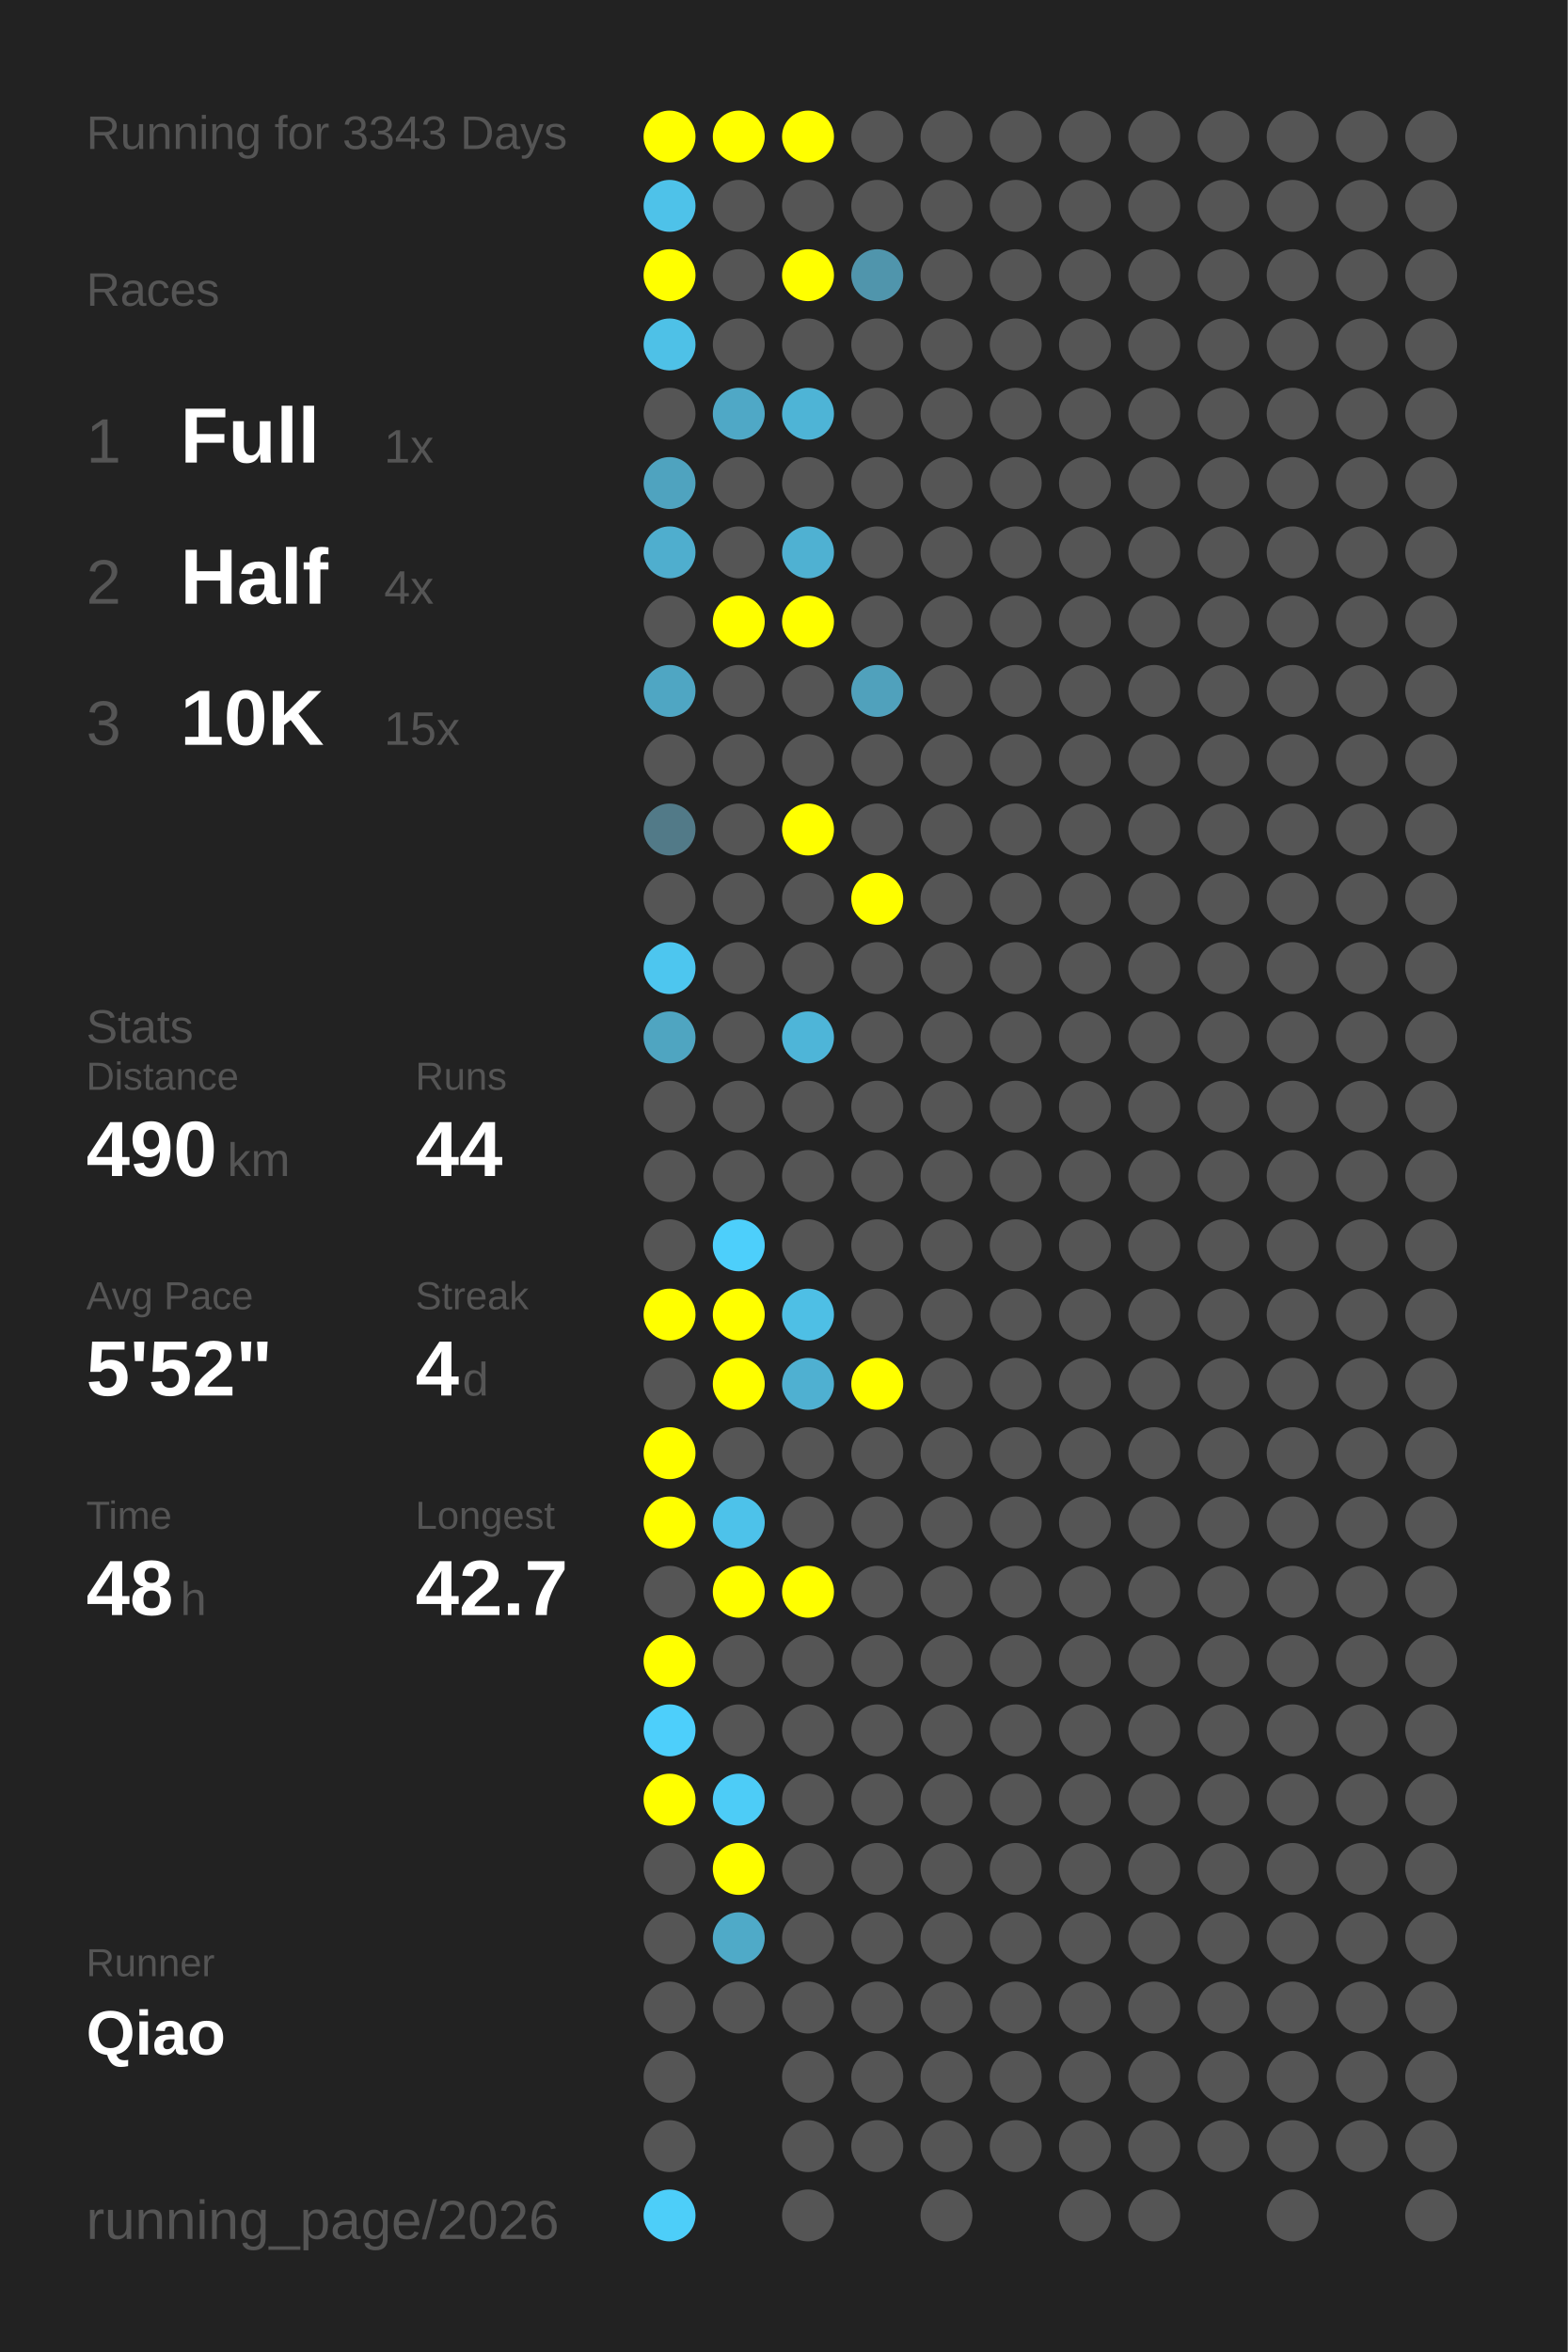
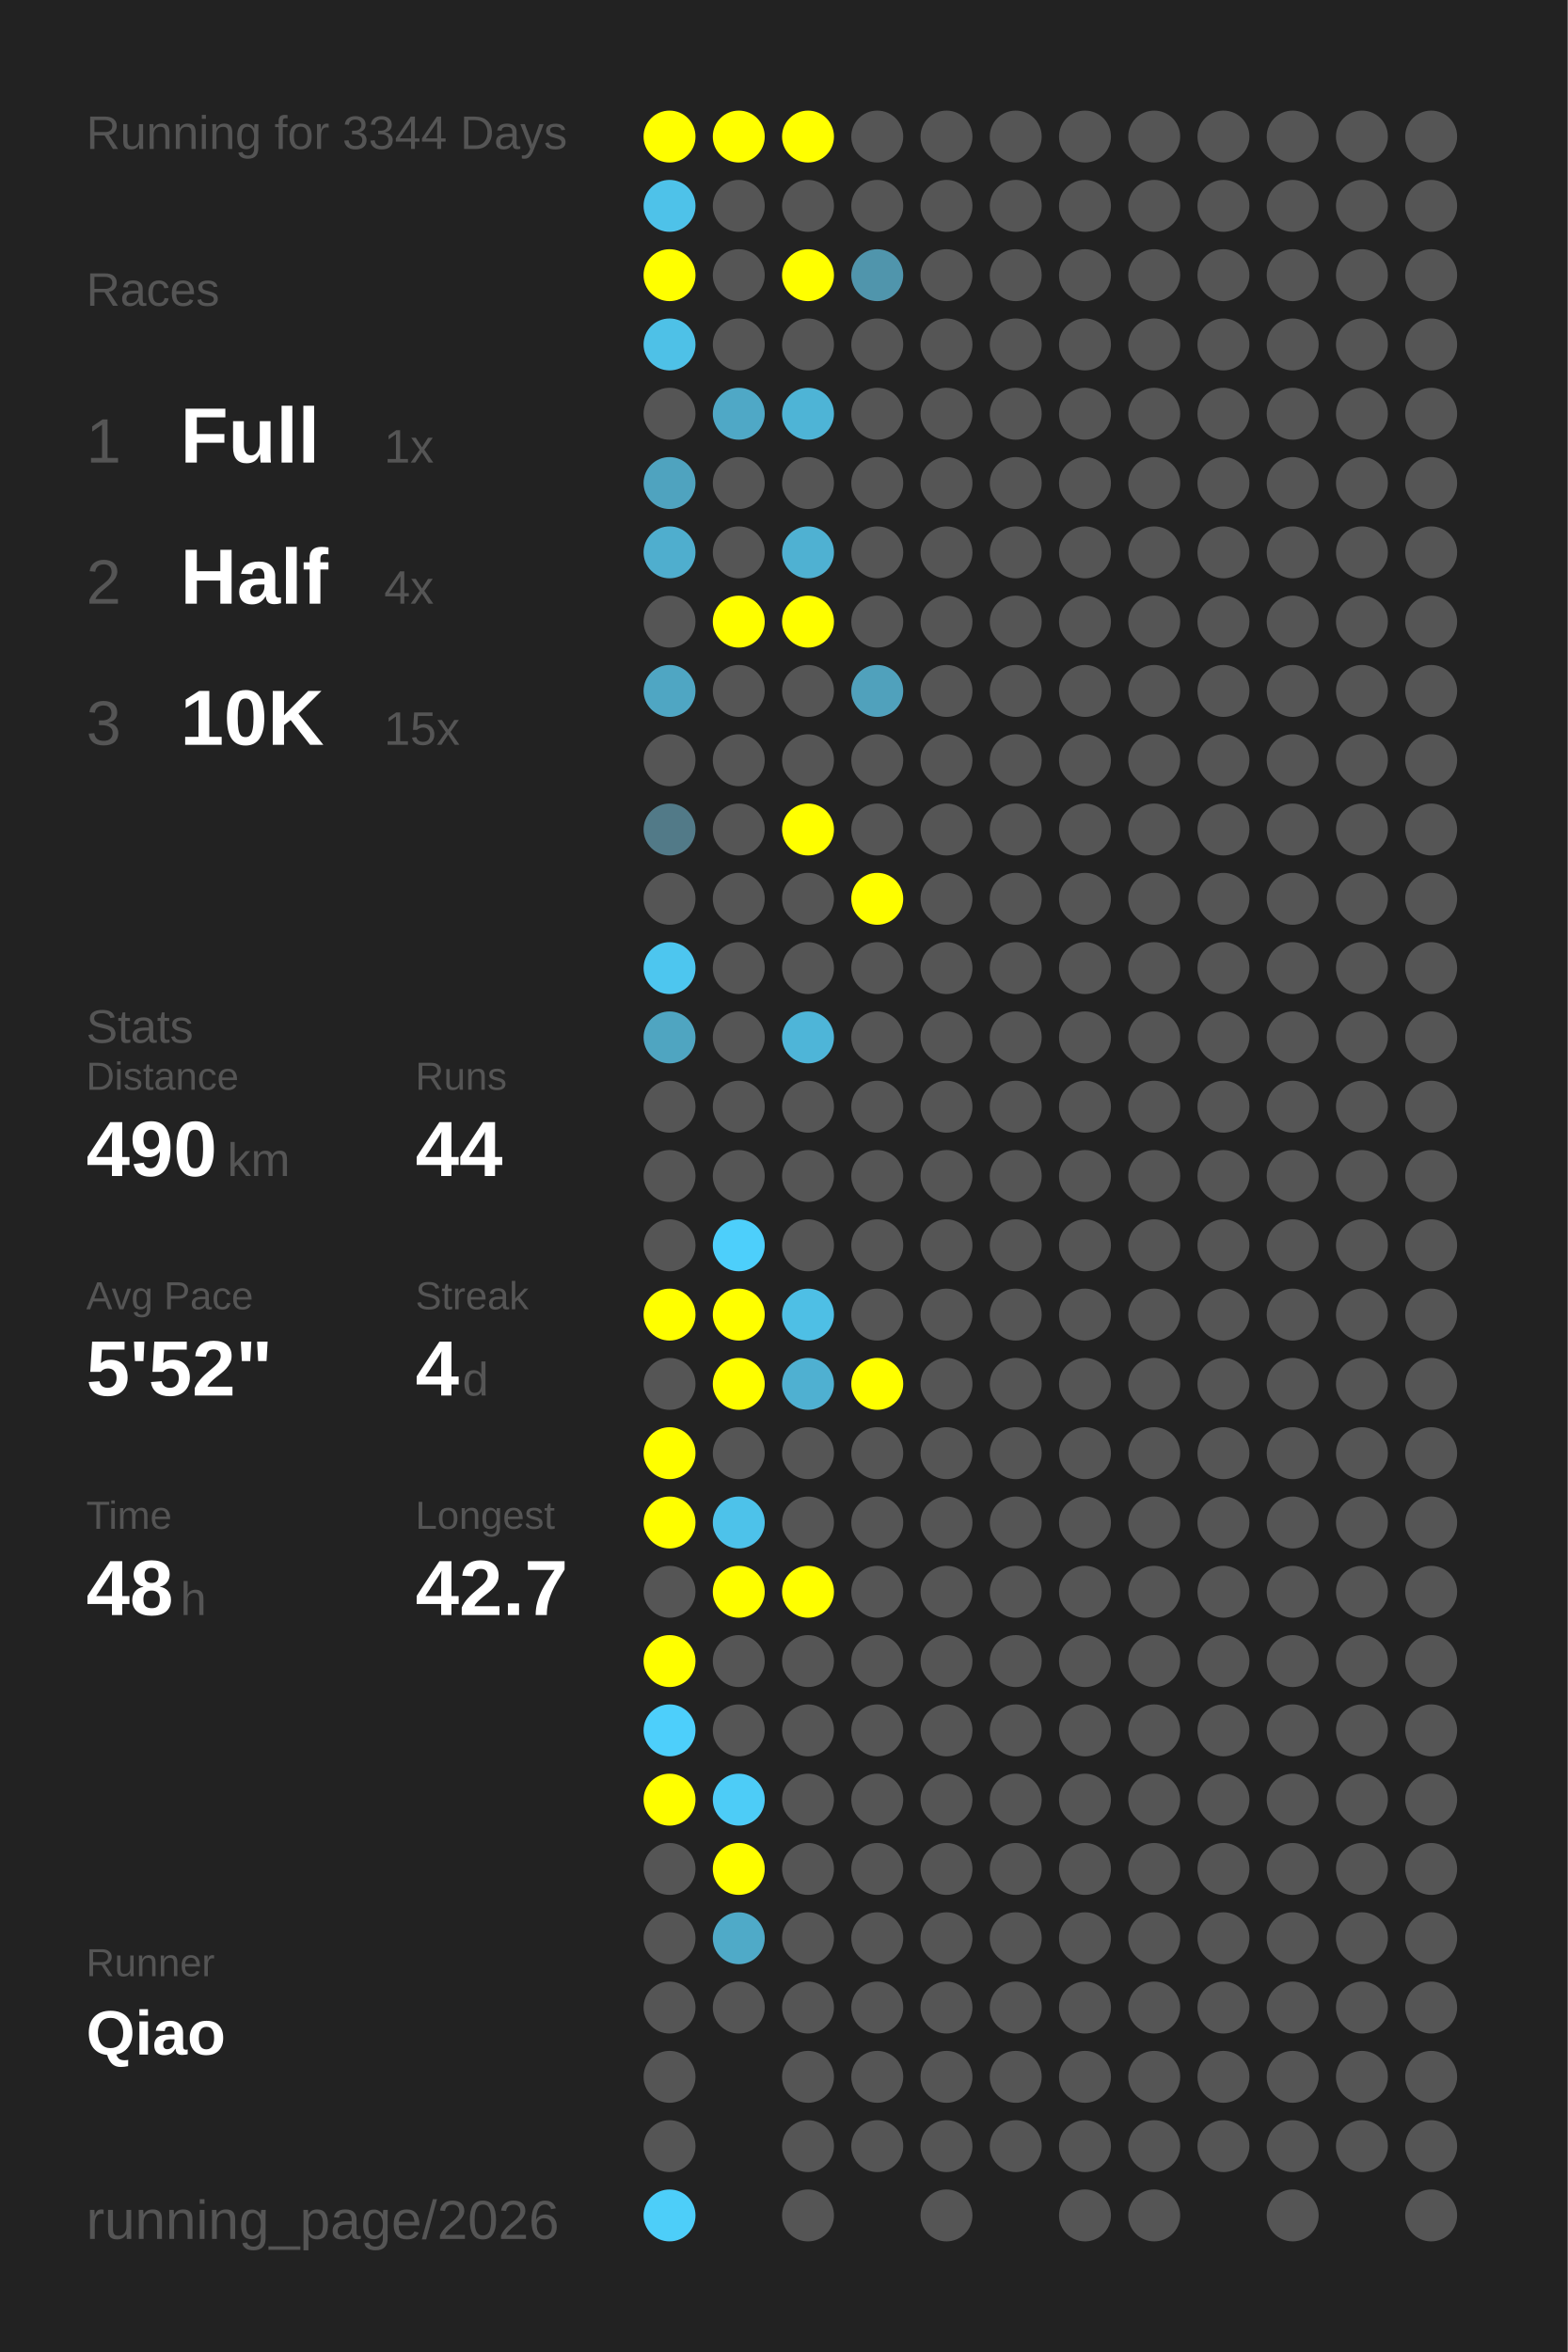
<svg xmlns="http://www.w3.org/2000/svg" baseProfile="full" height="300mm" version="1.1" viewBox="0,0,200,300" width="200mm">
  <defs />
  <rect fill="#222222" height="300" width="200" x="0" y="0" />
-   <text fill="#555555" style="font-size:6px; font-family:Arial;" x="11" y="19">Running for 3343 Days</text>
+   <text fill="#555555" style="font-size:6px; font-family:Arial;" x="11" y="19">Running for 3344 Days</text>
  <text fill="#555555" style="font-size:6px; font-family:Arial;" x="11" y="39">Races</text>
  <text fill="#555555" style="font-size:8px; font-family:Arial;" x="11" y="59">1</text>
  <text fill="#FFFFFF" style="font-size:10px; font-family:Arial; font-weight:bold;" x="23" y="59">Full</text>
  <text fill="#555555" style="font-size:6px; font-family:Arial;" x="49" y="59">1x</text>
  <text fill="#555555" style="font-size:8px; font-family:Arial;" x="11" y="77">2</text>
  <text fill="#FFFFFF" style="font-size:10px; font-family:Arial; font-weight:bold;" x="23" y="77">Half</text>
  <text fill="#555555" style="font-size:6px; font-family:Arial;" x="49" y="77">4x</text>
  <text fill="#555555" style="font-size:8px; font-family:Arial;" x="11" y="95">3</text>
  <text fill="#FFFFFF" style="font-size:10px; font-family:Arial; font-weight:bold;" x="23" y="95">10K</text>
  <text fill="#555555" style="font-size:6px; font-family:Arial;" x="49" y="95">15x</text>
  <text fill="#555555" style="font-size:6px; font-family:Arial;" x="11" y="133">Stats</text>
  <text fill="#555555" style="font-size:5px; font-family:Arial;" x="11" y="139">Distance</text>
  <text fill="#FFFFFF" style="font-size:10px; font-family:Arial; font-weight:bold;" x="11" y="150">490</text>
  <text fill="#555555" style="font-size:6px; font-family:Arial;" x="29" y="150">km</text>
  <text fill="#555555" style="font-size:5px; font-family:Arial;" x="53" y="139">Runs</text>
  <text fill="#FFFFFF" style="font-size:10px; font-family:Arial; font-weight:bold;" x="53" y="150">44</text>
  <text fill="#555555" style="font-size:5px; font-family:Arial;" x="11" y="167">Avg Pace</text>
  <text fill="#FFFFFF" style="font-size:10px; font-family:Arial; font-weight:bold;" x="11" y="178">5'52"</text>
  <text fill="#555555" style="font-size:5px; font-family:Arial;" x="53" y="167">Streak</text>
  <text fill="#FFFFFF" style="font-size:10px; font-family:Arial; font-weight:bold;" x="53" y="178">4</text>
  <text fill="#555555" style="font-size:6px; font-family:Arial;" x="59" y="178">d</text>
  <text fill="#555555" style="font-size:5px; font-family:Arial;" x="11" y="195">Time</text>
  <text fill="#FFFFFF" style="font-size:10px; font-family:Arial; font-weight:bold;" x="11" y="206">48</text>
  <text fill="#555555" style="font-size:6px; font-family:Arial;" x="23" y="206">h</text>
  <text fill="#555555" style="font-size:5px; font-family:Arial;" x="53" y="195">Longest</text>
  <text fill="#FFFFFF" style="font-size:10px; font-family:Arial; font-weight:bold;" x="53" y="206">42.7</text>
  <text fill="#555555" style="font-size:5px; font-family:Arial;" x="11" y="252.065">Runner</text>
  <text fill="#FFFFFF" style="font-size:8px; font-family:Arial; font-weight:bold;" x="11" y="262.065">Qiao</text>
  <text fill="#555555" style="font-size:7px; font-family:Arial;" x="11" y="285.581">running_page/2026</text>
  <circle cx="85.417" cy="17.419" fill="#FFFF00" r="3.312" />
  <circle cx="85.417" cy="26.258" fill="#4ec2e9" r="3.312" />
  <circle cx="85.417" cy="35.097" fill="#FFFF00" r="3.312" />
  <circle cx="85.417" cy="43.935" fill="#4ec1e7" r="3.312" />
  <circle cx="85.417" cy="52.774" fill="#555555" r="3.312" />
  <circle cx="85.417" cy="61.613" fill="#4fa3bf" r="3.312" />
  <circle cx="85.417" cy="70.452" fill="#4faece" r="3.312" />
  <circle cx="85.417" cy="79.29" fill="#555555" r="3.312" />
  <circle cx="85.417" cy="88.129" fill="#4fa6c3" r="3.312" />
  <circle cx="85.417" cy="96.968" fill="#555555" r="3.312" />
  <circle cx="85.417" cy="105.806" fill="#527a88" r="3.312" />
  <circle cx="85.417" cy="114.645" fill="#555555" r="3.312" />
  <circle cx="85.417" cy="123.484" fill="#4dc6ef" r="3.312" />
  <circle cx="85.417" cy="132.323" fill="#4fa5c1" r="3.312" />
  <circle cx="85.417" cy="141.161" fill="#555555" r="3.312" />
  <circle cx="85.417" cy="150" fill="#555555" r="3.312" />
  <circle cx="85.417" cy="158.839" fill="#555555" r="3.312" />
  <circle cx="85.417" cy="167.677" fill="#FFFF00" r="3.312" />
  <circle cx="85.417" cy="176.516" fill="#555555" r="3.312" />
  <circle cx="85.417" cy="185.355" fill="#FFFF00" r="3.312" />
  <circle cx="85.417" cy="194.194" fill="#FFFF00" r="3.312" />
  <circle cx="85.417" cy="203.032" fill="#555555" r="3.312" />
  <circle cx="85.417" cy="211.871" fill="#FFFF00" r="3.312" />
  <circle cx="85.417" cy="220.71" fill="#4dcffb" r="3.312" />
  <circle cx="85.417" cy="229.548" fill="#FFFF00" r="3.312" />
  <circle cx="85.417" cy="238.387" fill="#555555" r="3.312" />
  <circle cx="85.417" cy="247.226" fill="#555555" r="3.312" />
  <circle cx="85.417" cy="256.065" fill="#555555" r="3.312" />
  <circle cx="85.417" cy="264.903" fill="#555555" r="3.312" />
  <circle cx="85.417" cy="273.742" fill="#555555" r="3.312" />
  <circle cx="85.417" cy="282.581" fill="#4dcef9" r="3.312" />
  <circle cx="94.25" cy="17.419" fill="#FFFF00" r="3.312" />
  <circle cx="94.25" cy="26.258" fill="#555555" r="3.312" />
  <circle cx="94.25" cy="35.097" fill="#555555" r="3.312" />
  <circle cx="94.25" cy="43.935" fill="#555555" r="3.312" />
  <circle cx="94.25" cy="52.774" fill="#4fa8c6" r="3.312" />
  <circle cx="94.25" cy="61.613" fill="#555555" r="3.312" />
  <circle cx="94.25" cy="70.452" fill="#555555" r="3.312" />
  <circle cx="94.25" cy="79.29" fill="#FFFF00" r="3.312" />
  <circle cx="94.25" cy="88.129" fill="#555555" r="3.312" />
  <circle cx="94.25" cy="96.968" fill="#555555" r="3.312" />
  <circle cx="94.25" cy="105.806" fill="#555555" r="3.312" />
  <circle cx="94.25" cy="114.645" fill="#555555" r="3.312" />
  <circle cx="94.25" cy="123.484" fill="#555555" r="3.312" />
  <circle cx="94.25" cy="132.323" fill="#555555" r="3.312" />
  <circle cx="94.25" cy="141.161" fill="#555555" r="3.312" />
  <circle cx="94.25" cy="150" fill="#555555" r="3.312" />
  <circle cx="94.25" cy="158.839" fill="#4dcffb" r="3.312" />
  <circle cx="94.25" cy="167.677" fill="#FFFF00" r="3.312" />
  <circle cx="94.25" cy="176.516" fill="#FFFF00" r="3.312" />
  <circle cx="94.25" cy="185.355" fill="#555555" r="3.312" />
  <circle cx="94.25" cy="194.194" fill="#4dc2ea" r="3.312" />
  <circle cx="94.25" cy="203.032" fill="#FFFF00" r="3.312" />
  <circle cx="94.25" cy="211.871" fill="#555555" r="3.312" />
  <circle cx="94.25" cy="220.71" fill="#555555" r="3.312" />
  <circle cx="94.25" cy="229.548" fill="#4dccf7" r="3.312" />
  <circle cx="94.25" cy="238.387" fill="#FFFF00" r="3.312" />
  <circle cx="94.25" cy="247.226" fill="#4faac8" r="3.312" />
  <circle cx="94.25" cy="256.065" fill="#555555" r="3.312" />
  <circle cx="103.083" cy="17.419" fill="#FFFF00" r="3.312" />
  <circle cx="103.083" cy="26.258" fill="#555555" r="3.312" />
  <circle cx="103.083" cy="35.097" fill="#FFFF00" r="3.312" />
  <circle cx="103.083" cy="43.935" fill="#555555" r="3.312" />
  <circle cx="103.083" cy="52.774" fill="#4eb4d6" r="3.312" />
  <circle cx="103.083" cy="61.613" fill="#555555" r="3.312" />
  <circle cx="103.083" cy="70.452" fill="#4fb1d2" r="3.312" />
  <circle cx="103.083" cy="79.29" fill="#FFFF00" r="3.312" />
  <circle cx="103.083" cy="88.129" fill="#555555" r="3.312" />
  <circle cx="103.083" cy="96.968" fill="#555555" r="3.312" />
  <circle cx="103.083" cy="105.806" fill="#FFFF00" r="3.312" />
  <circle cx="103.083" cy="114.645" fill="#555555" r="3.312" />
  <circle cx="103.083" cy="123.484" fill="#555555" r="3.312" />
  <circle cx="103.083" cy="132.323" fill="#4eb5d8" r="3.312" />
  <circle cx="103.083" cy="141.161" fill="#555555" r="3.312" />
  <circle cx="103.083" cy="150" fill="#555555" r="3.312" />
  <circle cx="103.083" cy="158.839" fill="#555555" r="3.312" />
  <circle cx="103.083" cy="167.677" fill="#4ebfe5" r="3.312" />
  <circle cx="103.083" cy="176.516" fill="#4fb0d1" r="3.312" />
  <circle cx="103.083" cy="185.355" fill="#555555" r="3.312" />
  <circle cx="103.083" cy="194.194" fill="#555555" r="3.312" />
  <circle cx="103.083" cy="203.032" fill="#FFFF00" r="3.312" />
  <circle cx="103.083" cy="211.871" fill="#555555" r="3.312" />
  <circle cx="103.083" cy="220.71" fill="#555555" r="3.312" />
  <circle cx="103.083" cy="229.548" fill="#555555" r="3.312" />
  <circle cx="103.083" cy="238.387" fill="#555555" r="3.312" />
  <circle cx="103.083" cy="247.226" fill="#555555" r="3.312" />
  <circle cx="103.083" cy="256.065" fill="#555555" r="3.312" />
  <circle cx="103.083" cy="264.903" fill="#555555" r="3.312" />
  <circle cx="103.083" cy="273.742" fill="#555555" r="3.312" />
  <circle cx="103.083" cy="282.581" fill="#555555" r="3.312" />
  <circle cx="111.917" cy="17.419" fill="#555555" r="3.312" />
  <circle cx="111.917" cy="26.258" fill="#555555" r="3.312" />
  <circle cx="111.917" cy="35.097" fill="#5095ac" r="3.312" />
  <circle cx="111.917" cy="43.935" fill="#555555" r="3.312" />
  <circle cx="111.917" cy="52.774" fill="#555555" r="3.312" />
  <circle cx="111.917" cy="61.613" fill="#555555" r="3.312" />
  <circle cx="111.917" cy="70.452" fill="#555555" r="3.312" />
  <circle cx="111.917" cy="79.29" fill="#555555" r="3.312" />
  <circle cx="111.917" cy="88.129" fill="#50a1bc" r="3.312" />
  <circle cx="111.917" cy="96.968" fill="#555555" r="3.312" />
  <circle cx="111.917" cy="105.806" fill="#555555" r="3.312" />
  <circle cx="111.917" cy="114.645" fill="#FFFF00" r="3.312" />
  <circle cx="111.917" cy="123.484" fill="#555555" r="3.312" />
  <circle cx="111.917" cy="132.323" fill="#555555" r="3.312" />
  <circle cx="111.917" cy="141.161" fill="#555555" r="3.312" />
  <circle cx="111.917" cy="150" fill="#555555" r="3.312" />
  <circle cx="111.917" cy="158.839" fill="#555555" r="3.312" />
  <circle cx="111.917" cy="167.677" fill="#555555" r="3.312" />
  <circle cx="111.917" cy="176.516" fill="#FFFF00" r="3.312" />
  <circle cx="111.917" cy="185.355" fill="#555555" r="3.312" />
  <circle cx="111.917" cy="194.194" fill="#555555" r="3.312" />
  <circle cx="111.917" cy="203.032" fill="#555555" r="3.312" />
  <circle cx="111.917" cy="211.871" fill="#555555" r="3.312" />
  <circle cx="111.917" cy="220.71" fill="#555555" r="3.312" />
  <circle cx="111.917" cy="229.548" fill="#555555" r="3.312" />
  <circle cx="111.917" cy="238.387" fill="#555555" r="3.312" />
  <circle cx="111.917" cy="247.226" fill="#555555" r="3.312" />
  <circle cx="111.917" cy="256.065" fill="#555555" r="3.312" />
  <circle cx="111.917" cy="264.903" fill="#555555" r="3.312" />
  <circle cx="111.917" cy="273.742" fill="#555555" r="3.312" />
  <circle cx="120.75" cy="17.419" fill="#555555" r="3.312" />
  <circle cx="120.75" cy="26.258" fill="#555555" r="3.312" />
  <circle cx="120.75" cy="35.097" fill="#555555" r="3.312" />
  <circle cx="120.75" cy="43.935" fill="#555555" r="3.312" />
  <circle cx="120.75" cy="52.774" fill="#555555" r="3.312" />
  <circle cx="120.75" cy="61.613" fill="#555555" r="3.312" />
  <circle cx="120.75" cy="70.452" fill="#555555" r="3.312" />
  <circle cx="120.75" cy="79.29" fill="#555555" r="3.312" />
  <circle cx="120.75" cy="88.129" fill="#555555" r="3.312" />
  <circle cx="120.75" cy="96.968" fill="#555555" r="3.312" />
  <circle cx="120.75" cy="105.806" fill="#555555" r="3.312" />
  <circle cx="120.75" cy="114.645" fill="#555555" r="3.312" />
  <circle cx="120.75" cy="123.484" fill="#555555" r="3.312" />
  <circle cx="120.75" cy="132.323" fill="#555555" r="3.312" />
  <circle cx="120.75" cy="141.161" fill="#555555" r="3.312" />
  <circle cx="120.75" cy="150" fill="#555555" r="3.312" />
  <circle cx="120.75" cy="158.839" fill="#555555" r="3.312" />
  <circle cx="120.75" cy="167.677" fill="#555555" r="3.312" />
  <circle cx="120.75" cy="176.516" fill="#555555" r="3.312" />
  <circle cx="120.75" cy="185.355" fill="#555555" r="3.312" />
  <circle cx="120.75" cy="194.194" fill="#555555" r="3.312" />
  <circle cx="120.75" cy="203.032" fill="#555555" r="3.312" />
  <circle cx="120.75" cy="211.871" fill="#555555" r="3.312" />
  <circle cx="120.75" cy="220.71" fill="#555555" r="3.312" />
  <circle cx="120.75" cy="229.548" fill="#555555" r="3.312" />
  <circle cx="120.75" cy="238.387" fill="#555555" r="3.312" />
  <circle cx="120.75" cy="247.226" fill="#555555" r="3.312" />
  <circle cx="120.75" cy="256.065" fill="#555555" r="3.312" />
  <circle cx="120.75" cy="264.903" fill="#555555" r="3.312" />
  <circle cx="120.75" cy="273.742" fill="#555555" r="3.312" />
  <circle cx="120.75" cy="282.581" fill="#555555" r="3.312" />
  <circle cx="129.583" cy="17.419" fill="#555555" r="3.312" />
  <circle cx="129.583" cy="26.258" fill="#555555" r="3.312" />
  <circle cx="129.583" cy="35.097" fill="#555555" r="3.312" />
  <circle cx="129.583" cy="43.935" fill="#555555" r="3.312" />
  <circle cx="129.583" cy="52.774" fill="#555555" r="3.312" />
  <circle cx="129.583" cy="61.613" fill="#555555" r="3.312" />
  <circle cx="129.583" cy="70.452" fill="#555555" r="3.312" />
  <circle cx="129.583" cy="79.29" fill="#555555" r="3.312" />
  <circle cx="129.583" cy="88.129" fill="#555555" r="3.312" />
  <circle cx="129.583" cy="96.968" fill="#555555" r="3.312" />
  <circle cx="129.583" cy="105.806" fill="#555555" r="3.312" />
  <circle cx="129.583" cy="114.645" fill="#555555" r="3.312" />
  <circle cx="129.583" cy="123.484" fill="#555555" r="3.312" />
  <circle cx="129.583" cy="132.323" fill="#555555" r="3.312" />
  <circle cx="129.583" cy="141.161" fill="#555555" r="3.312" />
  <circle cx="129.583" cy="150" fill="#555555" r="3.312" />
  <circle cx="129.583" cy="158.839" fill="#555555" r="3.312" />
  <circle cx="129.583" cy="167.677" fill="#555555" r="3.312" />
  <circle cx="129.583" cy="176.516" fill="#555555" r="3.312" />
  <circle cx="129.583" cy="185.355" fill="#555555" r="3.312" />
  <circle cx="129.583" cy="194.194" fill="#555555" r="3.312" />
  <circle cx="129.583" cy="203.032" fill="#555555" r="3.312" />
  <circle cx="129.583" cy="211.871" fill="#555555" r="3.312" />
  <circle cx="129.583" cy="220.71" fill="#555555" r="3.312" />
  <circle cx="129.583" cy="229.548" fill="#555555" r="3.312" />
  <circle cx="129.583" cy="238.387" fill="#555555" r="3.312" />
  <circle cx="129.583" cy="247.226" fill="#555555" r="3.312" />
  <circle cx="129.583" cy="256.065" fill="#555555" r="3.312" />
  <circle cx="129.583" cy="264.903" fill="#555555" r="3.312" />
  <circle cx="129.583" cy="273.742" fill="#555555" r="3.312" />
  <circle cx="138.417" cy="17.419" fill="#555555" r="3.312" />
  <circle cx="138.417" cy="26.258" fill="#555555" r="3.312" />
  <circle cx="138.417" cy="35.097" fill="#555555" r="3.312" />
  <circle cx="138.417" cy="43.935" fill="#555555" r="3.312" />
  <circle cx="138.417" cy="52.774" fill="#555555" r="3.312" />
  <circle cx="138.417" cy="61.613" fill="#555555" r="3.312" />
  <circle cx="138.417" cy="70.452" fill="#555555" r="3.312" />
  <circle cx="138.417" cy="79.29" fill="#555555" r="3.312" />
  <circle cx="138.417" cy="88.129" fill="#555555" r="3.312" />
  <circle cx="138.417" cy="96.968" fill="#555555" r="3.312" />
  <circle cx="138.417" cy="105.806" fill="#555555" r="3.312" />
  <circle cx="138.417" cy="114.645" fill="#555555" r="3.312" />
  <circle cx="138.417" cy="123.484" fill="#555555" r="3.312" />
  <circle cx="138.417" cy="132.323" fill="#555555" r="3.312" />
  <circle cx="138.417" cy="141.161" fill="#555555" r="3.312" />
  <circle cx="138.417" cy="150" fill="#555555" r="3.312" />
  <circle cx="138.417" cy="158.839" fill="#555555" r="3.312" />
  <circle cx="138.417" cy="167.677" fill="#555555" r="3.312" />
  <circle cx="138.417" cy="176.516" fill="#555555" r="3.312" />
  <circle cx="138.417" cy="185.355" fill="#555555" r="3.312" />
  <circle cx="138.417" cy="194.194" fill="#555555" r="3.312" />
  <circle cx="138.417" cy="203.032" fill="#555555" r="3.312" />
  <circle cx="138.417" cy="211.871" fill="#555555" r="3.312" />
  <circle cx="138.417" cy="220.71" fill="#555555" r="3.312" />
  <circle cx="138.417" cy="229.548" fill="#555555" r="3.312" />
  <circle cx="138.417" cy="238.387" fill="#555555" r="3.312" />
  <circle cx="138.417" cy="247.226" fill="#555555" r="3.312" />
  <circle cx="138.417" cy="256.065" fill="#555555" r="3.312" />
  <circle cx="138.417" cy="264.903" fill="#555555" r="3.312" />
  <circle cx="138.417" cy="273.742" fill="#555555" r="3.312" />
  <circle cx="138.417" cy="282.581" fill="#555555" r="3.312" />
  <circle cx="147.25" cy="17.419" fill="#555555" r="3.312" />
  <circle cx="147.25" cy="26.258" fill="#555555" r="3.312" />
  <circle cx="147.25" cy="35.097" fill="#555555" r="3.312" />
  <circle cx="147.25" cy="43.935" fill="#555555" r="3.312" />
  <circle cx="147.25" cy="52.774" fill="#555555" r="3.312" />
  <circle cx="147.25" cy="61.613" fill="#555555" r="3.312" />
  <circle cx="147.25" cy="70.452" fill="#555555" r="3.312" />
  <circle cx="147.25" cy="79.29" fill="#555555" r="3.312" />
  <circle cx="147.25" cy="88.129" fill="#555555" r="3.312" />
  <circle cx="147.25" cy="96.968" fill="#555555" r="3.312" />
  <circle cx="147.25" cy="105.806" fill="#555555" r="3.312" />
  <circle cx="147.25" cy="114.645" fill="#555555" r="3.312" />
  <circle cx="147.25" cy="123.484" fill="#555555" r="3.312" />
  <circle cx="147.25" cy="132.323" fill="#555555" r="3.312" />
  <circle cx="147.25" cy="141.161" fill="#555555" r="3.312" />
  <circle cx="147.25" cy="150" fill="#555555" r="3.312" />
  <circle cx="147.25" cy="158.839" fill="#555555" r="3.312" />
  <circle cx="147.25" cy="167.677" fill="#555555" r="3.312" />
  <circle cx="147.25" cy="176.516" fill="#555555" r="3.312" />
  <circle cx="147.25" cy="185.355" fill="#555555" r="3.312" />
  <circle cx="147.25" cy="194.194" fill="#555555" r="3.312" />
  <circle cx="147.25" cy="203.032" fill="#555555" r="3.312" />
  <circle cx="147.25" cy="211.871" fill="#555555" r="3.312" />
  <circle cx="147.25" cy="220.71" fill="#555555" r="3.312" />
  <circle cx="147.25" cy="229.548" fill="#555555" r="3.312" />
  <circle cx="147.25" cy="238.387" fill="#555555" r="3.312" />
  <circle cx="147.25" cy="247.226" fill="#555555" r="3.312" />
  <circle cx="147.25" cy="256.065" fill="#555555" r="3.312" />
  <circle cx="147.25" cy="264.903" fill="#555555" r="3.312" />
  <circle cx="147.25" cy="273.742" fill="#555555" r="3.312" />
  <circle cx="147.25" cy="282.581" fill="#555555" r="3.312" />
  <circle cx="156.083" cy="17.419" fill="#555555" r="3.312" />
  <circle cx="156.083" cy="26.258" fill="#555555" r="3.312" />
  <circle cx="156.083" cy="35.097" fill="#555555" r="3.312" />
  <circle cx="156.083" cy="43.935" fill="#555555" r="3.312" />
  <circle cx="156.083" cy="52.774" fill="#555555" r="3.312" />
  <circle cx="156.083" cy="61.613" fill="#555555" r="3.312" />
  <circle cx="156.083" cy="70.452" fill="#555555" r="3.312" />
  <circle cx="156.083" cy="79.29" fill="#555555" r="3.312" />
  <circle cx="156.083" cy="88.129" fill="#555555" r="3.312" />
  <circle cx="156.083" cy="96.968" fill="#555555" r="3.312" />
  <circle cx="156.083" cy="105.806" fill="#555555" r="3.312" />
  <circle cx="156.083" cy="114.645" fill="#555555" r="3.312" />
  <circle cx="156.083" cy="123.484" fill="#555555" r="3.312" />
  <circle cx="156.083" cy="132.323" fill="#555555" r="3.312" />
  <circle cx="156.083" cy="141.161" fill="#555555" r="3.312" />
  <circle cx="156.083" cy="150" fill="#555555" r="3.312" />
  <circle cx="156.083" cy="158.839" fill="#555555" r="3.312" />
  <circle cx="156.083" cy="167.677" fill="#555555" r="3.312" />
  <circle cx="156.083" cy="176.516" fill="#555555" r="3.312" />
  <circle cx="156.083" cy="185.355" fill="#555555" r="3.312" />
  <circle cx="156.083" cy="194.194" fill="#555555" r="3.312" />
  <circle cx="156.083" cy="203.032" fill="#555555" r="3.312" />
  <circle cx="156.083" cy="211.871" fill="#555555" r="3.312" />
  <circle cx="156.083" cy="220.71" fill="#555555" r="3.312" />
  <circle cx="156.083" cy="229.548" fill="#555555" r="3.312" />
  <circle cx="156.083" cy="238.387" fill="#555555" r="3.312" />
  <circle cx="156.083" cy="247.226" fill="#555555" r="3.312" />
  <circle cx="156.083" cy="256.065" fill="#555555" r="3.312" />
  <circle cx="156.083" cy="264.903" fill="#555555" r="3.312" />
  <circle cx="156.083" cy="273.742" fill="#555555" r="3.312" />
  <circle cx="164.917" cy="17.419" fill="#555555" r="3.312" />
  <circle cx="164.917" cy="26.258" fill="#555555" r="3.312" />
  <circle cx="164.917" cy="35.097" fill="#555555" r="3.312" />
  <circle cx="164.917" cy="43.935" fill="#555555" r="3.312" />
  <circle cx="164.917" cy="52.774" fill="#555555" r="3.312" />
  <circle cx="164.917" cy="61.613" fill="#555555" r="3.312" />
  <circle cx="164.917" cy="70.452" fill="#555555" r="3.312" />
  <circle cx="164.917" cy="79.29" fill="#555555" r="3.312" />
  <circle cx="164.917" cy="88.129" fill="#555555" r="3.312" />
  <circle cx="164.917" cy="96.968" fill="#555555" r="3.312" />
  <circle cx="164.917" cy="105.806" fill="#555555" r="3.312" />
  <circle cx="164.917" cy="114.645" fill="#555555" r="3.312" />
  <circle cx="164.917" cy="123.484" fill="#555555" r="3.312" />
  <circle cx="164.917" cy="132.323" fill="#555555" r="3.312" />
  <circle cx="164.917" cy="141.161" fill="#555555" r="3.312" />
  <circle cx="164.917" cy="150" fill="#555555" r="3.312" />
  <circle cx="164.917" cy="158.839" fill="#555555" r="3.312" />
  <circle cx="164.917" cy="167.677" fill="#555555" r="3.312" />
  <circle cx="164.917" cy="176.516" fill="#555555" r="3.312" />
  <circle cx="164.917" cy="185.355" fill="#555555" r="3.312" />
  <circle cx="164.917" cy="194.194" fill="#555555" r="3.312" />
  <circle cx="164.917" cy="203.032" fill="#555555" r="3.312" />
  <circle cx="164.917" cy="211.871" fill="#555555" r="3.312" />
  <circle cx="164.917" cy="220.71" fill="#555555" r="3.312" />
  <circle cx="164.917" cy="229.548" fill="#555555" r="3.312" />
  <circle cx="164.917" cy="238.387" fill="#555555" r="3.312" />
  <circle cx="164.917" cy="247.226" fill="#555555" r="3.312" />
  <circle cx="164.917" cy="256.065" fill="#555555" r="3.312" />
  <circle cx="164.917" cy="264.903" fill="#555555" r="3.312" />
  <circle cx="164.917" cy="273.742" fill="#555555" r="3.312" />
  <circle cx="164.917" cy="282.581" fill="#555555" r="3.312" />
  <circle cx="173.75" cy="17.419" fill="#555555" r="3.312" />
  <circle cx="173.75" cy="26.258" fill="#555555" r="3.312" />
  <circle cx="173.75" cy="35.097" fill="#555555" r="3.312" />
  <circle cx="173.75" cy="43.935" fill="#555555" r="3.312" />
  <circle cx="173.75" cy="52.774" fill="#555555" r="3.312" />
  <circle cx="173.75" cy="61.613" fill="#555555" r="3.312" />
  <circle cx="173.75" cy="70.452" fill="#555555" r="3.312" />
  <circle cx="173.75" cy="79.29" fill="#555555" r="3.312" />
  <circle cx="173.75" cy="88.129" fill="#555555" r="3.312" />
  <circle cx="173.75" cy="96.968" fill="#555555" r="3.312" />
  <circle cx="173.75" cy="105.806" fill="#555555" r="3.312" />
  <circle cx="173.75" cy="114.645" fill="#555555" r="3.312" />
  <circle cx="173.75" cy="123.484" fill="#555555" r="3.312" />
  <circle cx="173.75" cy="132.323" fill="#555555" r="3.312" />
  <circle cx="173.75" cy="141.161" fill="#555555" r="3.312" />
  <circle cx="173.75" cy="150" fill="#555555" r="3.312" />
  <circle cx="173.75" cy="158.839" fill="#555555" r="3.312" />
  <circle cx="173.75" cy="167.677" fill="#555555" r="3.312" />
  <circle cx="173.75" cy="176.516" fill="#555555" r="3.312" />
  <circle cx="173.75" cy="185.355" fill="#555555" r="3.312" />
  <circle cx="173.75" cy="194.194" fill="#555555" r="3.312" />
  <circle cx="173.75" cy="203.032" fill="#555555" r="3.312" />
  <circle cx="173.75" cy="211.871" fill="#555555" r="3.312" />
  <circle cx="173.75" cy="220.71" fill="#555555" r="3.312" />
  <circle cx="173.75" cy="229.548" fill="#555555" r="3.312" />
  <circle cx="173.75" cy="238.387" fill="#555555" r="3.312" />
  <circle cx="173.75" cy="247.226" fill="#555555" r="3.312" />
  <circle cx="173.75" cy="256.065" fill="#555555" r="3.312" />
  <circle cx="173.75" cy="264.903" fill="#555555" r="3.312" />
  <circle cx="173.75" cy="273.742" fill="#555555" r="3.312" />
  <circle cx="182.583" cy="17.419" fill="#555555" r="3.312" />
  <circle cx="182.583" cy="26.258" fill="#555555" r="3.312" />
  <circle cx="182.583" cy="35.097" fill="#555555" r="3.312" />
  <circle cx="182.583" cy="43.935" fill="#555555" r="3.312" />
  <circle cx="182.583" cy="52.774" fill="#555555" r="3.312" />
  <circle cx="182.583" cy="61.613" fill="#555555" r="3.312" />
  <circle cx="182.583" cy="70.452" fill="#555555" r="3.312" />
  <circle cx="182.583" cy="79.29" fill="#555555" r="3.312" />
  <circle cx="182.583" cy="88.129" fill="#555555" r="3.312" />
  <circle cx="182.583" cy="96.968" fill="#555555" r="3.312" />
  <circle cx="182.583" cy="105.806" fill="#555555" r="3.312" />
  <circle cx="182.583" cy="114.645" fill="#555555" r="3.312" />
  <circle cx="182.583" cy="123.484" fill="#555555" r="3.312" />
  <circle cx="182.583" cy="132.323" fill="#555555" r="3.312" />
  <circle cx="182.583" cy="141.161" fill="#555555" r="3.312" />
  <circle cx="182.583" cy="150" fill="#555555" r="3.312" />
  <circle cx="182.583" cy="158.839" fill="#555555" r="3.312" />
  <circle cx="182.583" cy="167.677" fill="#555555" r="3.312" />
  <circle cx="182.583" cy="176.516" fill="#555555" r="3.312" />
  <circle cx="182.583" cy="185.355" fill="#555555" r="3.312" />
  <circle cx="182.583" cy="194.194" fill="#555555" r="3.312" />
  <circle cx="182.583" cy="203.032" fill="#555555" r="3.312" />
  <circle cx="182.583" cy="211.871" fill="#555555" r="3.312" />
  <circle cx="182.583" cy="220.71" fill="#555555" r="3.312" />
  <circle cx="182.583" cy="229.548" fill="#555555" r="3.312" />
  <circle cx="182.583" cy="238.387" fill="#555555" r="3.312" />
  <circle cx="182.583" cy="247.226" fill="#555555" r="3.312" />
  <circle cx="182.583" cy="256.065" fill="#555555" r="3.312" />
  <circle cx="182.583" cy="264.903" fill="#555555" r="3.312" />
  <circle cx="182.583" cy="273.742" fill="#555555" r="3.312" />
  <circle cx="182.583" cy="282.581" fill="#555555" r="3.312" />
</svg>
